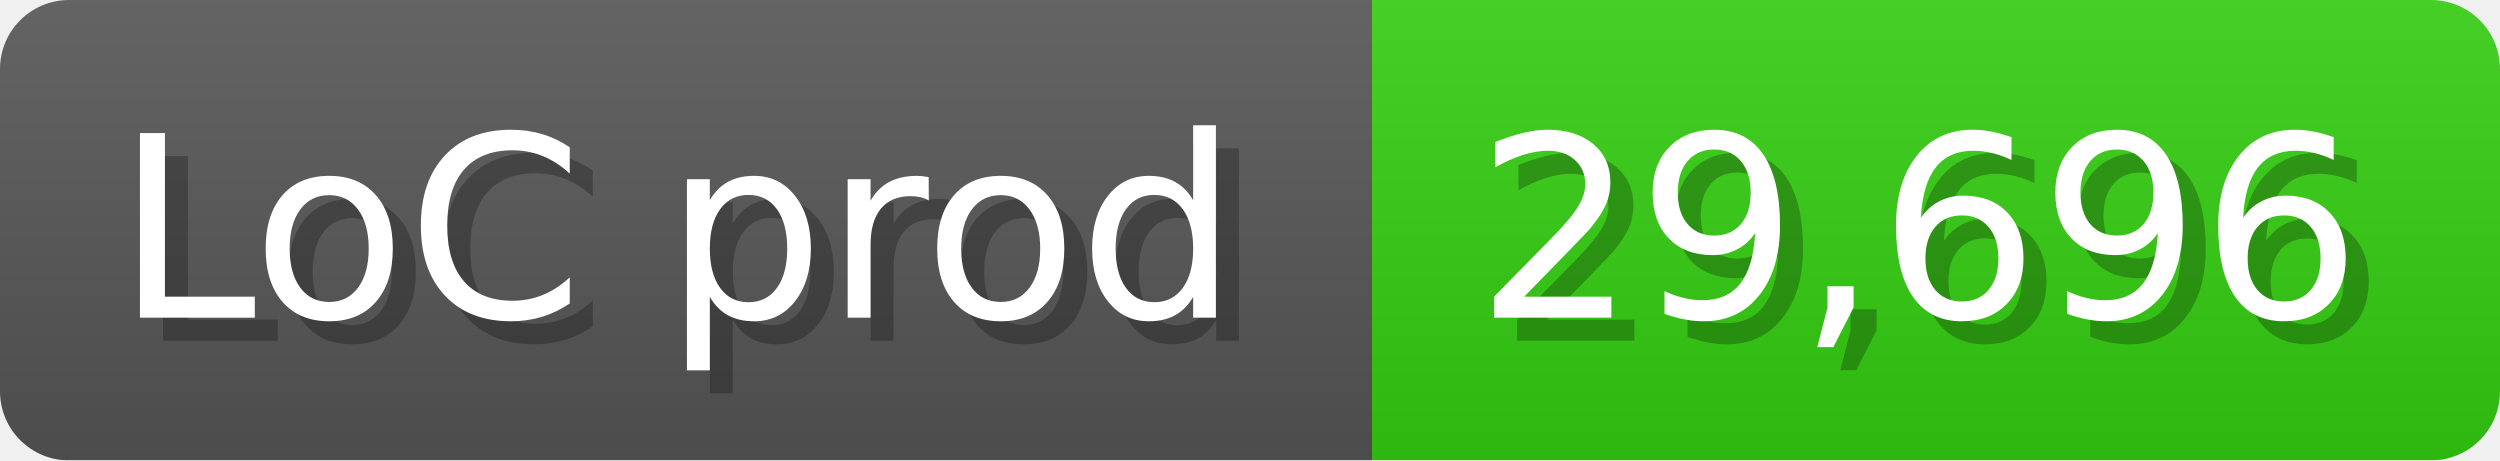
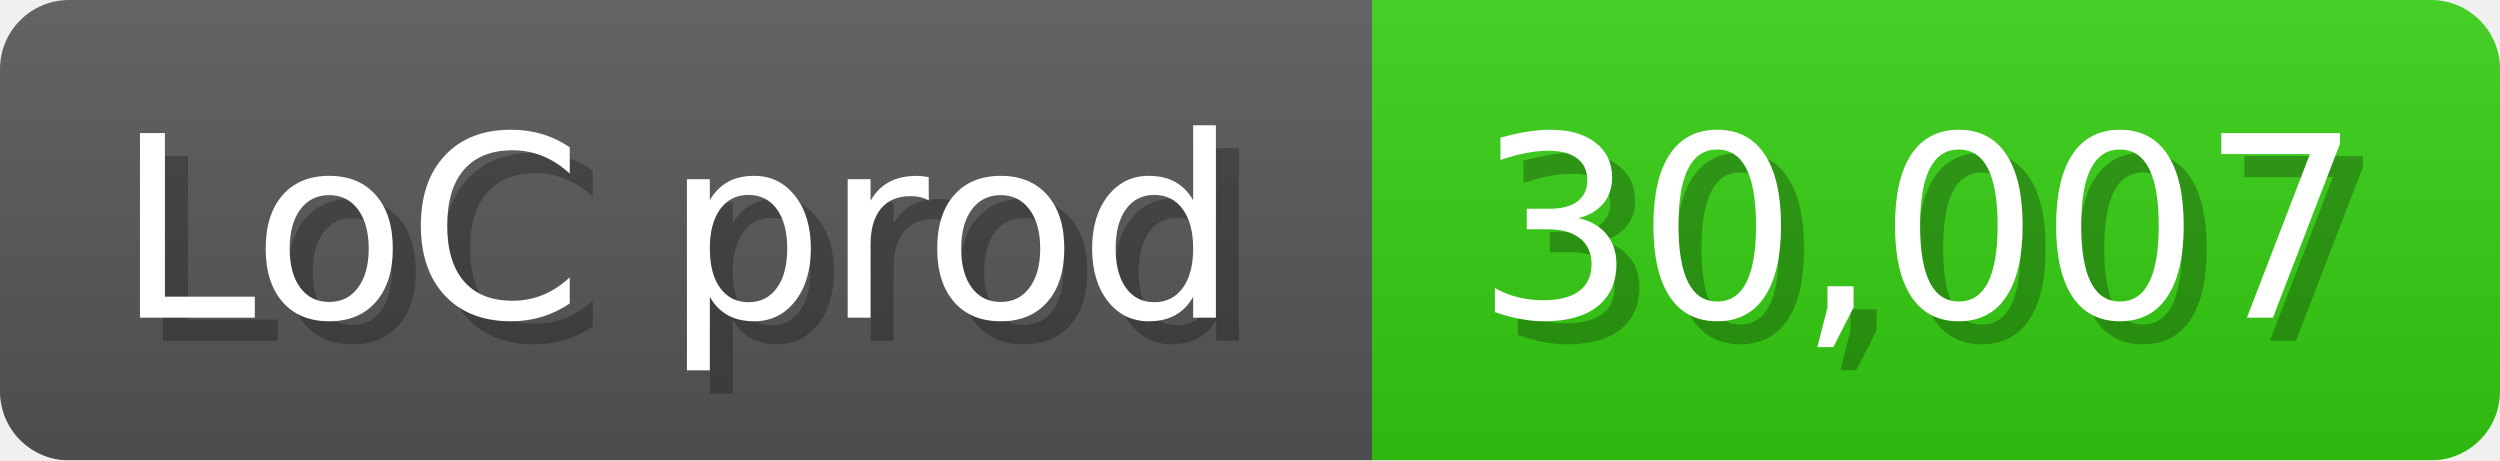
<svg xmlns="http://www.w3.org/2000/svg" width="108.6" height="20" viewBox="0 0 1086 200">
  <linearGradient id="a" x2="0" y2="100%">
    <stop offset="0" stop-opacity=".1" stop-color="#EEE" />
    <stop offset="1" stop-opacity=".1" />
  </linearGradient>
  <mask id="m">
    <rect width="1086" height="200" rx="30" fill="#FFF" />
  </mask>
  <g mask="url(#m)">
    <rect width="596" height="200" fill="#555" />
    <rect width="490" height="200" fill="#3C1" x="596" />
    <rect width="1086" height="200" fill="url(#a)" />
  </g>
  <g fill="#fff" text-anchor="start" font-family="Verdana,DejaVu Sans,sans-serif" font-size="110">
    <text x="60" y="148" textLength="496" fill="#000" opacity="0.25">LoC prod</text>
    <text x="50" y="138" textLength="496">LoC prod</text>
-     <text x="651" y="148" textLength="390" fill="#000" opacity="0.25">29,696</text>
-     <text x="641" y="138" textLength="390">29,696</text>
+     <text x="651" y="148" textLength="390" fill="#000" opacity="0.25">30,007</text>
+     <text x="641" y="138" textLength="390">30,007</text>
  </g>
</svg>
